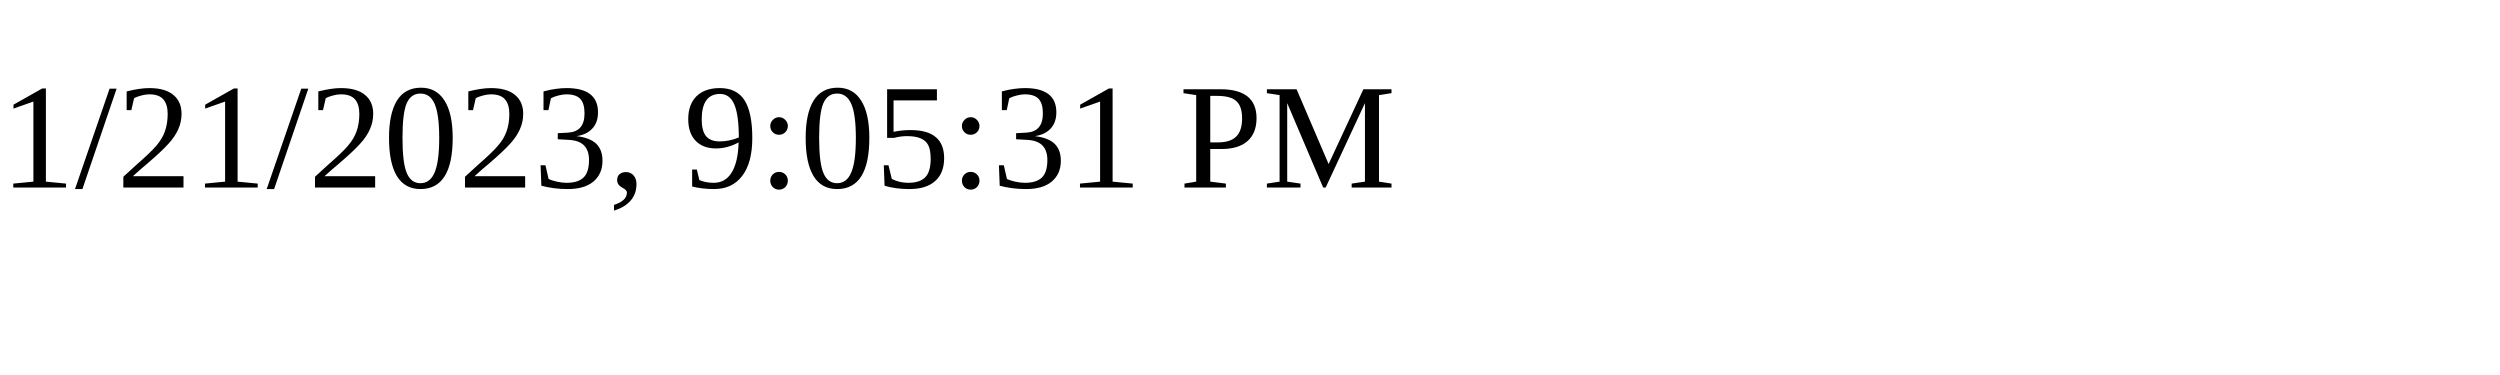
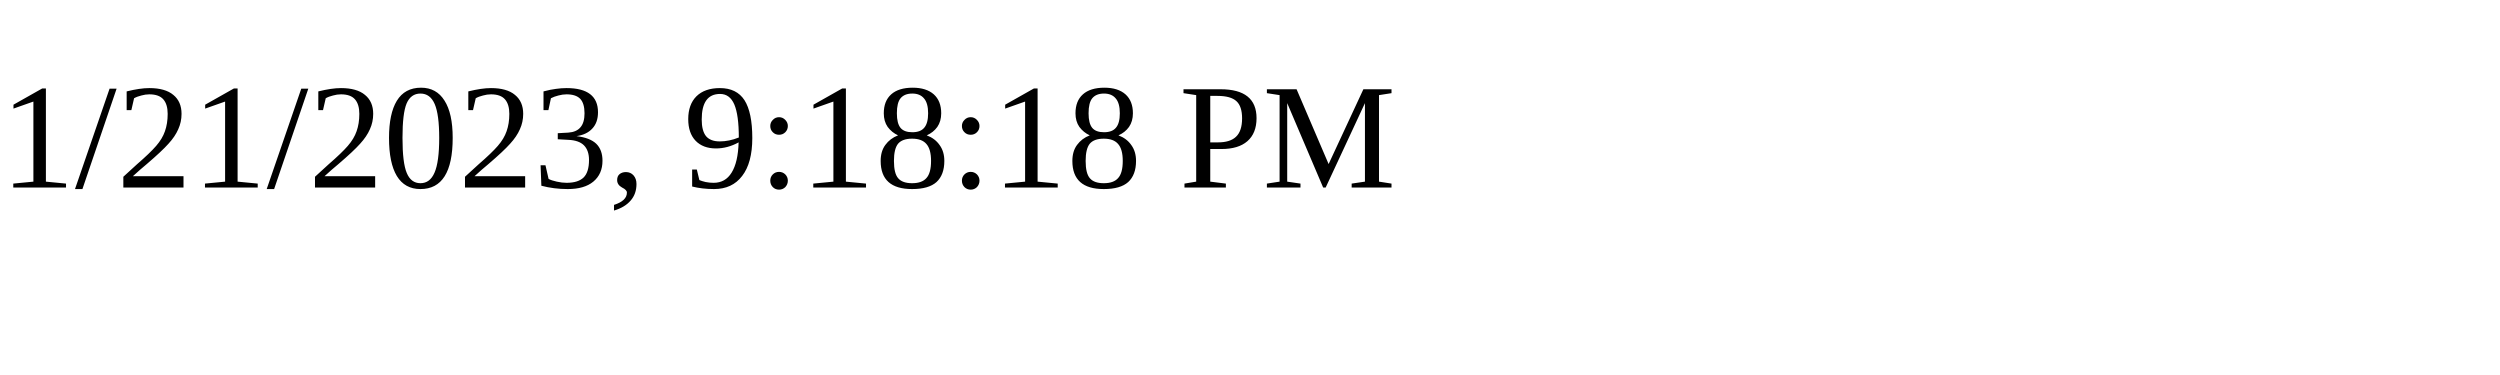
<svg xmlns="http://www.w3.org/2000/svg" height="30" width="200">
-   <text x="0" y="15">1/21/2023, 9:05:31 PM</text>
+   <text x="0" y="15">1/21/2023, 9:18:18 PM</text>
</svg>
